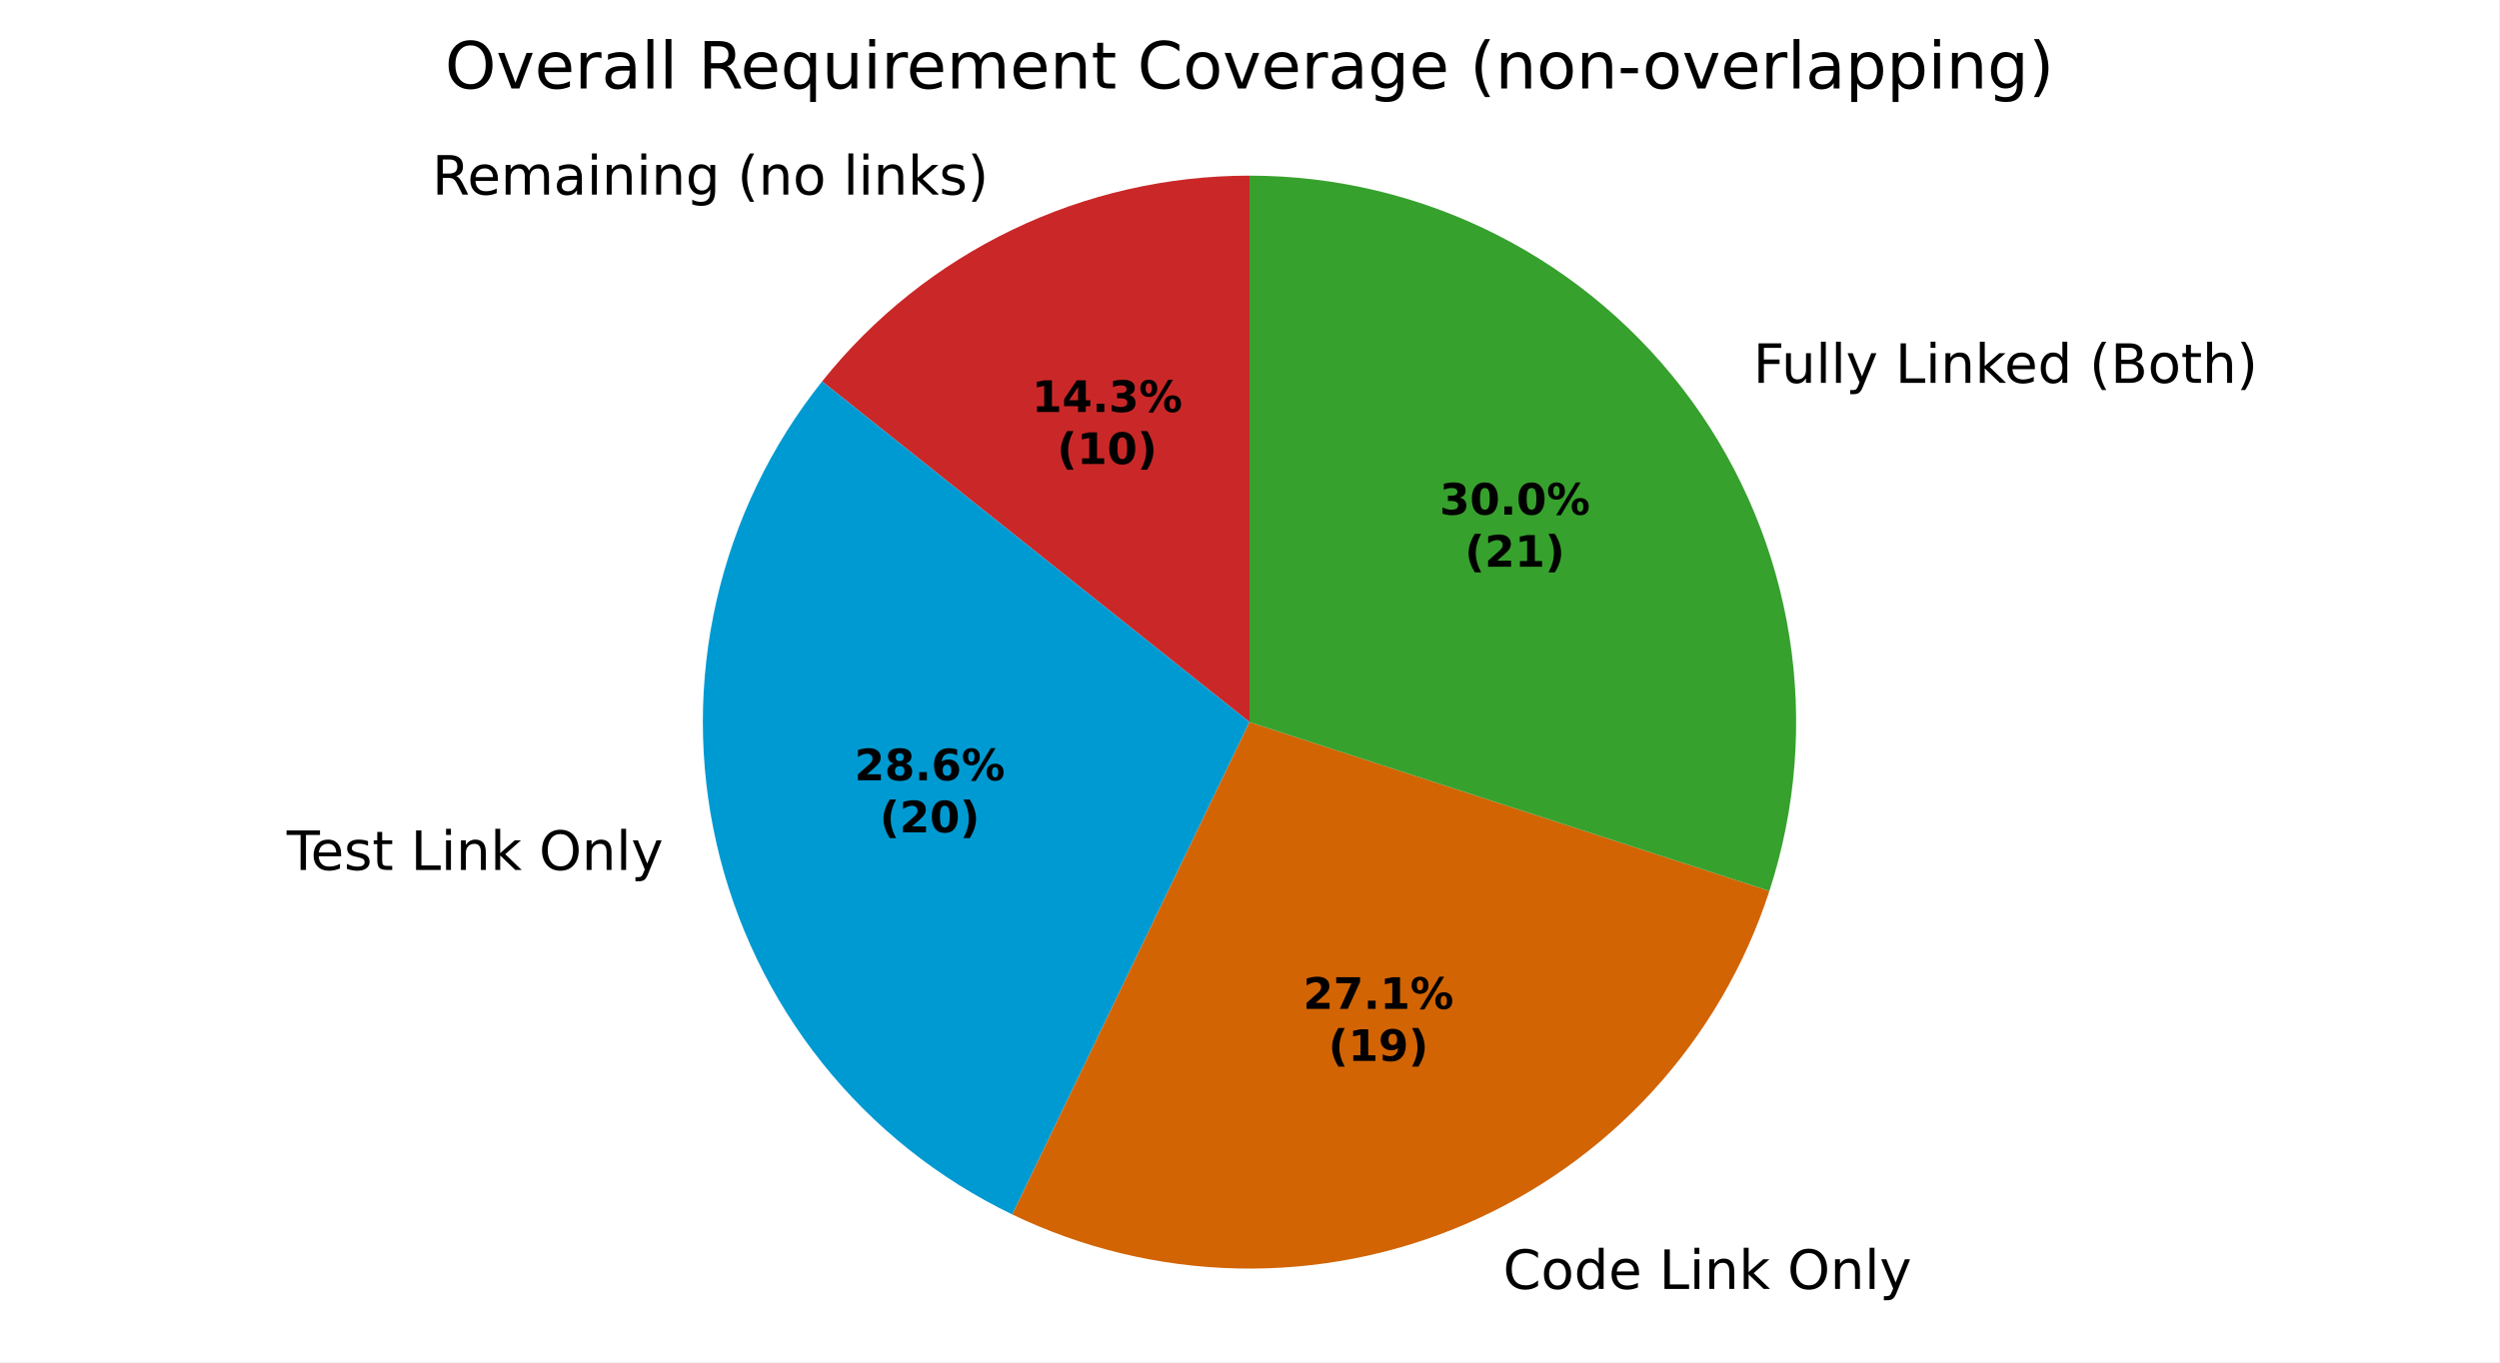
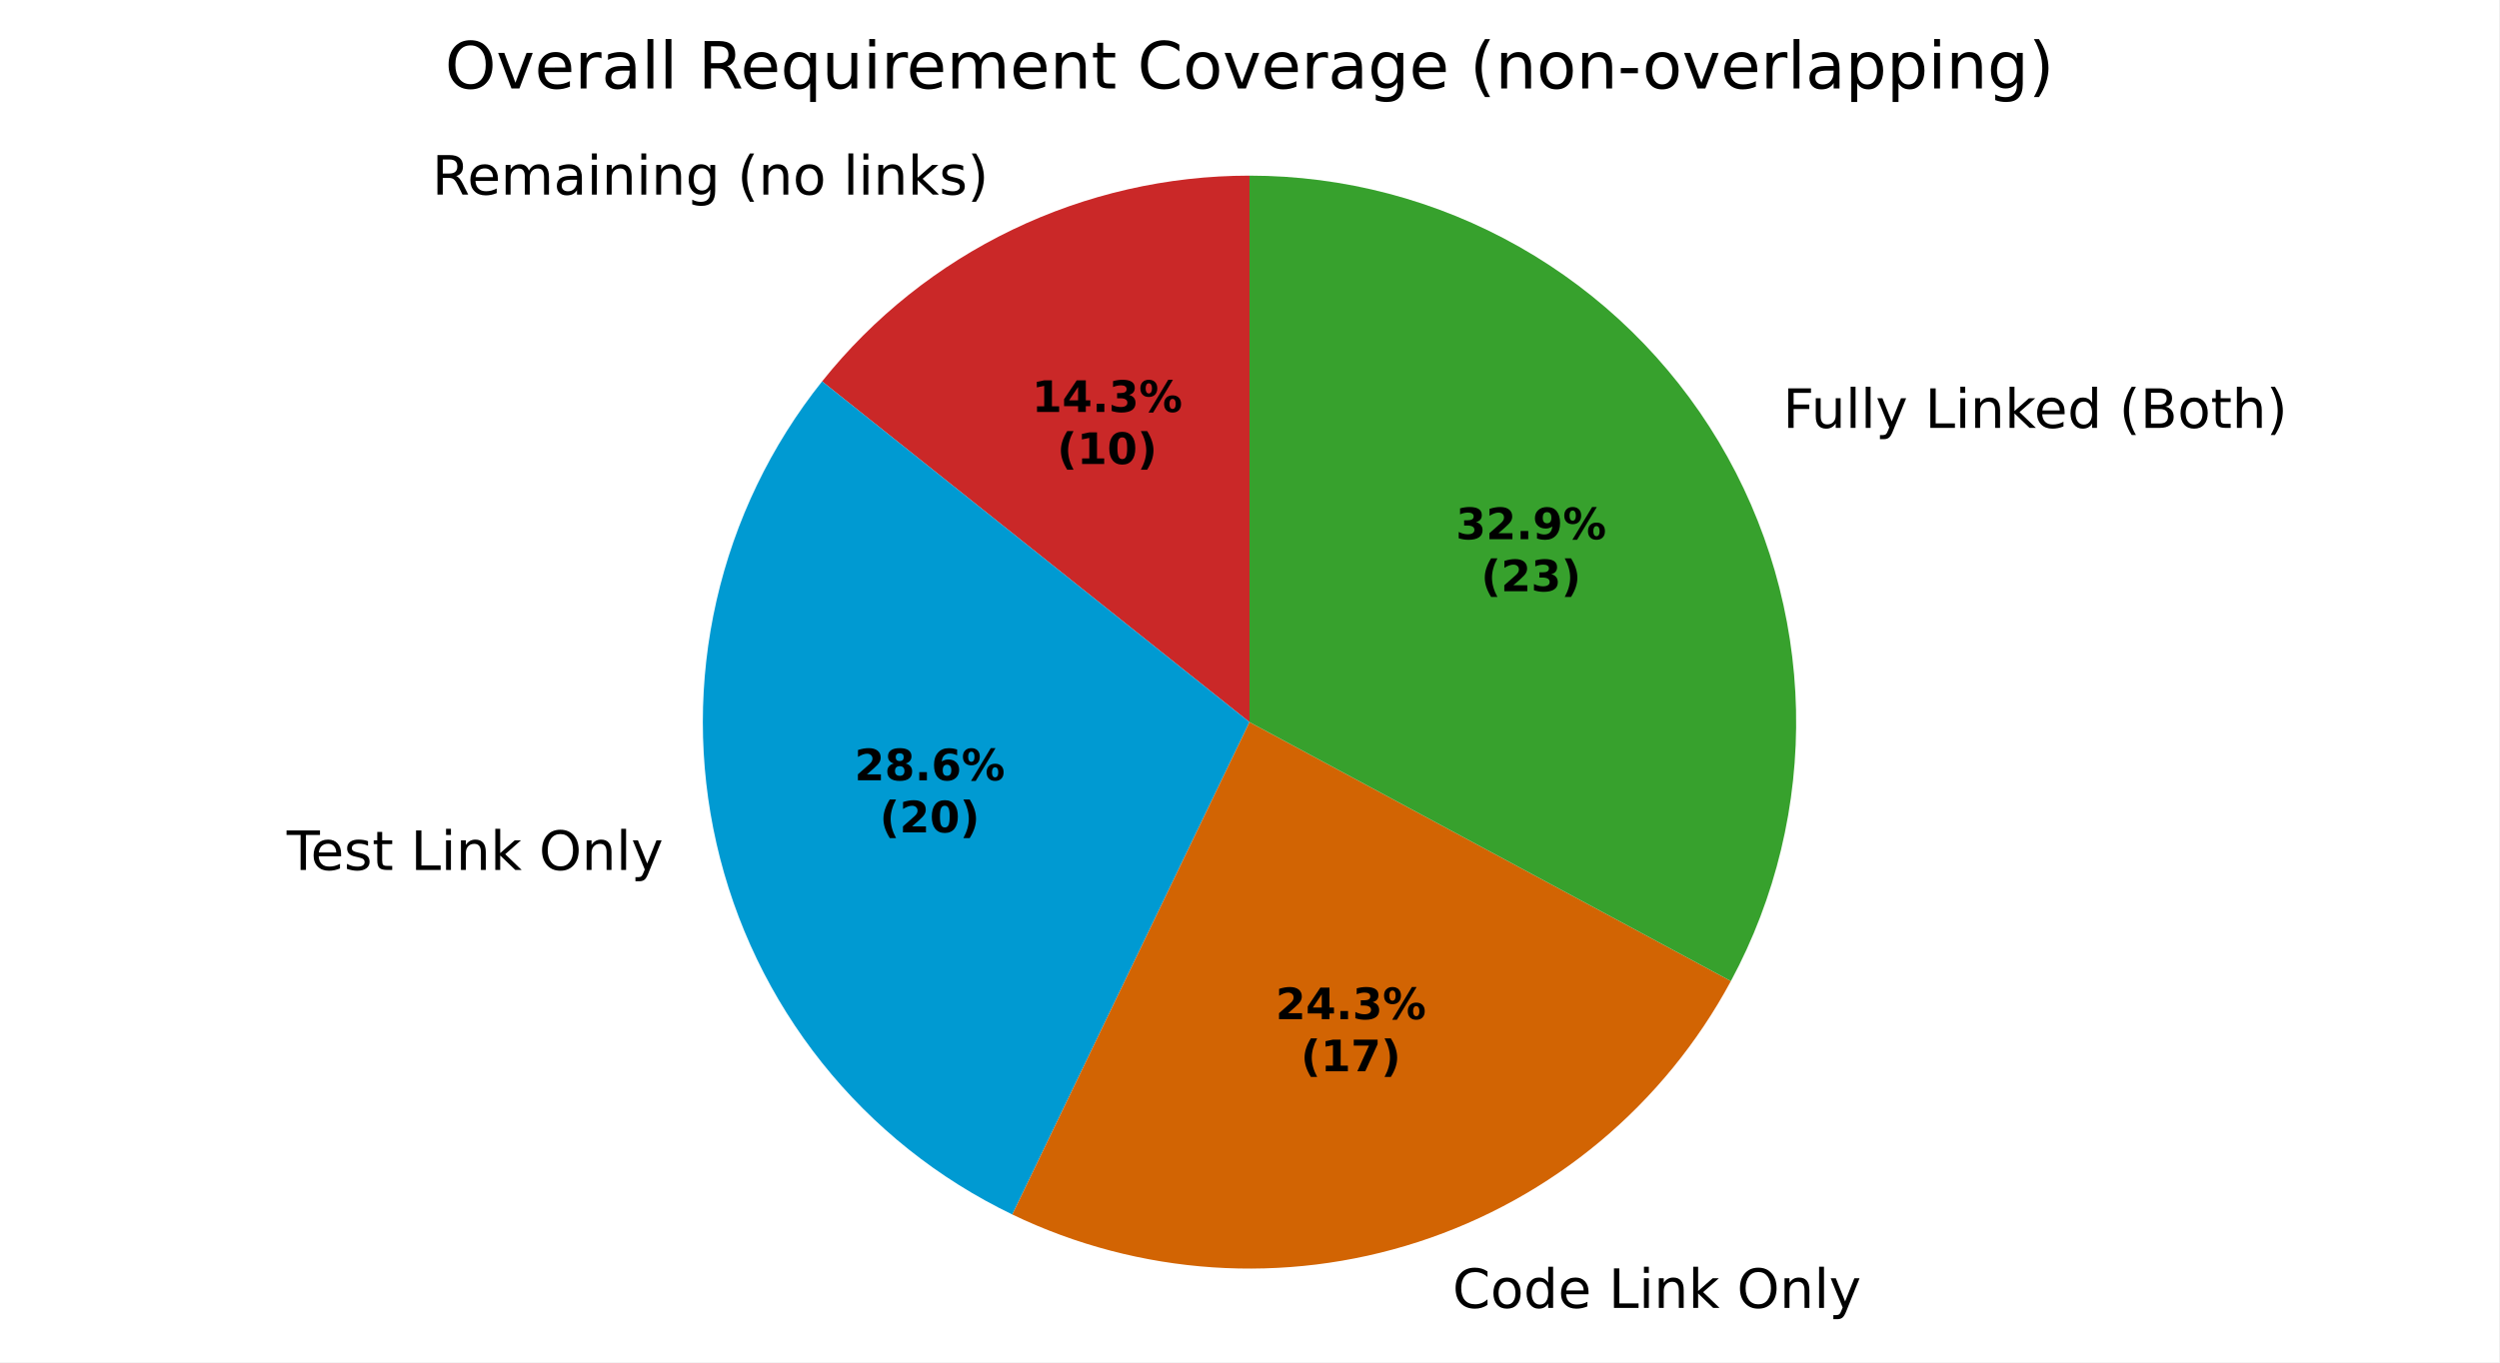
<svg xmlns="http://www.w3.org/2000/svg" xmlns:xlink="http://www.w3.org/1999/xlink" width="460.8pt" height="251.278pt" viewBox="0 0 460.8 251.278" version="1.1">
  <defs>
    <style type="text/css">*{stroke-linejoin: round; stroke-linecap: butt}</style>
  </defs>
  <g id="figure_1">
    <g id="patch_1">
      <path d="M 0 251.278  L 460.8 251.278  L 460.8 0  L 0 0  z " style="fill: #ffffff" />
    </g>
    <g id="axes_1">
      <g id="patch_2">
-         <path d="M 230.4 32.398  C 215.257 32.398 200.308 35.81 186.665 42.38  C 173.021 48.951 161.033 58.511 151.591 70.35  L 230.4 133.198  z " style="fill: #ca2828" />
+         <path d="M 230.4 32.398  C 215.257 32.398 200.307 35.81 186.664 42.381  C 173.021 48.951 161.032 58.512 151.59 70.351  L 230.4 133.199  z " style="fill: #ca2828" />
      </g>
      <g id="patch_3">
-         <path d="M 151.591 70.35  C 142.15 82.189 135.497 96.005 132.127 110.768  C 128.758 125.531 128.758 140.865 132.127 155.628  C 135.497 170.391 142.15 184.207 151.591 196.046  C 161.033 207.885 173.021 217.446 186.665 224.016  L 230.4 133.198  z " style="fill: #009ad2" />
+         <path d="M 151.59 70.351  C 142.149 82.19 135.496 96.006 132.126 110.769  C 128.757 125.532 128.757 140.866 132.126 155.63  C 135.496 170.393 142.149 184.209 151.59 196.048  C 161.032 207.887 173.021 217.448 186.664 224.018  L 230.4 133.199  z " style="fill: #009ad2" />
      </g>
      <g id="patch_4">
-         <path d="M 186.665 224.016  C 199.62 230.255 213.762 233.65 228.138 233.973  C 242.514 234.295 256.794 231.538 270.017 225.887  C 283.239 220.235 295.101 211.819 304.802 201.205  C 314.504 190.591 321.823 178.023 326.266 164.347  L 230.4 133.198  z " style="fill: #d26403" />
+         <path d="M 186.664 224.018  C 210.037 235.274 236.877 237.083 261.549 229.067  C 286.222 221.05 306.872 203.81 319.165 180.966  L 230.4 133.199  z " style="fill: #d26403" />
      </g>
      <g id="patch_5">
-         <path d="M 326.266 164.347  C 331.182 149.219 332.447 133.14 329.959 117.43  C 327.471 101.719 321.299 86.818 311.949 73.949  C 302.599 61.081 290.335 50.606 276.162 43.385  C 261.989 36.163 246.307 32.398 230.4 32.398  L 230.4 133.198  z " style="fill: #37a12d" />
+         <path d="M 319.165 180.966  C 327.428 165.61 331.567 148.371 331.176 130.937  C 330.784 113.504 325.876 96.468 316.933 81.498  C 307.989 66.529 295.312 54.134 280.146 45.528  C 264.98 36.923 247.837 32.398 230.4 32.398  L 230.4 133.199  z " style="fill: #37a12d" />
      </g>
      <g id="matplotlib.axis_1" />
      <g id="matplotlib.axis_2" />
      <g id="text_1">
-         <g transform="translate(79.68003 35.89674) scale(0.1 -0.1)">
+         <g transform="translate(79.67945 35.89675) scale(0.1 -0.1)">
          <defs>
            <path id="DejaVuSans-35" d="M 2841 2188  Q 3044 2119 3236 1894  Q 3428 1669 3622 1275  L 4263 0  L 3584 0  L 2988 1197  Q 2756 1666 2539 1819  Q 2322 1972 1947 1972  L 1259 1972  L 1259 0  L 628 0  L 628 4666  L 2053 4666  Q 2853 4666 3247 4331  Q 3641 3997 3641 3322  Q 3641 2881 3436 2590  Q 3231 2300 2841 2188  z M 1259 4147  L 1259 2491  L 2053 2491  Q 2509 2491 2742 2702  Q 2975 2913 2975 3322  Q 2975 3731 2742 3939  Q 2509 4147 2053 4147  L 1259 4147  z " transform="scale(0.015625)" />
            <path id="DejaVuSans-48" d="M 3597 1894  L 3597 1613  L 953 1613  Q 991 1019 1311 708  Q 1631 397 2203 397  Q 2534 397 2845 478  Q 3156 559 3463 722  L 3463 178  Q 3153 47 2828 -22  Q 2503 -91 2169 -91  Q 1331 -91 842 396  Q 353 884 353 1716  Q 353 2575 817 3079  Q 1281 3584 2069 3584  Q 2775 3584 3186 3129  Q 3597 2675 3597 1894  z M 3022 2063  Q 3016 2534 2758 2815  Q 2500 3097 2075 3097  Q 1594 3097 1305 2825  Q 1016 2553 972 2059  L 3022 2063  z " transform="scale(0.015625)" />
            <path id="DejaVuSans-50" d="M 3328 2828  Q 3544 3216 3844 3400  Q 4144 3584 4550 3584  Q 5097 3584 5394 3201  Q 5691 2819 5691 2113  L 5691 0  L 5113 0  L 5113 2094  Q 5113 2597 4934 2840  Q 4756 3084 4391 3084  Q 3944 3084 3684 2787  Q 3425 2491 3425 1978  L 3425 0  L 2847 0  L 2847 2094  Q 2847 2600 2669 2842  Q 2491 3084 2119 3084  Q 1678 3084 1418 2786  Q 1159 2488 1159 1978  L 1159 0  L 581 0  L 581 3500  L 1159 3500  L 1159 2956  Q 1356 3278 1631 3431  Q 1906 3584 2284 3584  Q 2666 3584 2933 3390  Q 3200 3197 3328 2828  z " transform="scale(0.015625)" />
            <path id="DejaVuSans-44" d="M 2194 1759  Q 1497 1759 1228 1600  Q 959 1441 959 1056  Q 959 750 1161 570  Q 1363 391 1709 391  Q 2188 391 2477 730  Q 2766 1069 2766 1631  L 2766 1759  L 2194 1759  z M 3341 1997  L 3341 0  L 2766 0  L 2766 531  Q 2569 213 2275 61  Q 1981 -91 1556 -91  Q 1019 -91 701 211  Q 384 513 384 1019  Q 384 1609 779 1909  Q 1175 2209 1959 2209  L 2766 2209  L 2766 2266  Q 2766 2663 2505 2880  Q 2244 3097 1772 3097  Q 1472 3097 1187 3025  Q 903 2953 641 2809  L 641 3341  Q 956 3463 1253 3523  Q 1550 3584 1831 3584  Q 2591 3584 2966 3190  Q 3341 2797 3341 1997  z " transform="scale(0.015625)" />
            <path id="DejaVuSans-4c" d="M 603 3500  L 1178 3500  L 1178 0  L 603 0  L 603 3500  z M 603 4863  L 1178 4863  L 1178 4134  L 603 4134  L 603 4863  z " transform="scale(0.015625)" />
            <path id="DejaVuSans-51" d="M 3513 2113  L 3513 0  L 2938 0  L 2938 2094  Q 2938 2591 2744 2837  Q 2550 3084 2163 3084  Q 1697 3084 1428 2787  Q 1159 2491 1159 1978  L 1159 0  L 581 0  L 581 3500  L 1159 3500  L 1159 2956  Q 1366 3272 1645 3428  Q 1925 3584 2291 3584  Q 2894 3584 3203 3211  Q 3513 2838 3513 2113  z " transform="scale(0.015625)" />
            <path id="DejaVuSans-4a" d="M 2906 1791  Q 2906 2416 2648 2759  Q 2391 3103 1925 3103  Q 1463 3103 1205 2759  Q 947 2416 947 1791  Q 947 1169 1205 825  Q 1463 481 1925 481  Q 2391 481 2648 825  Q 2906 1169 2906 1791  z M 3481 434  Q 3481 -459 3084 -895  Q 2688 -1331 1869 -1331  Q 1566 -1331 1297 -1286  Q 1028 -1241 775 -1147  L 775 -588  Q 1028 -725 1275 -790  Q 1522 -856 1778 -856  Q 2344 -856 2625 -561  Q 2906 -266 2906 331  L 2906 616  Q 2728 306 2450 153  Q 2172 0 1784 0  Q 1141 0 747 490  Q 353 981 353 1791  Q 353 2603 747 3093  Q 1141 3584 1784 3584  Q 2172 3584 2450 3431  Q 2728 3278 2906 2969  L 2906 3500  L 3481 3500  L 3481 434  z " transform="scale(0.015625)" />
            <path id="DejaVuSans-3" transform="scale(0.015625)" />
            <path id="DejaVuSans-b" d="M 1984 4856  Q 1566 4138 1362 3434  Q 1159 2731 1159 2009  Q 1159 1288 1364 580  Q 1569 -128 1984 -844  L 1484 -844  Q 1016 -109 783 600  Q 550 1309 550 2009  Q 550 2706 781 3412  Q 1013 4119 1484 4856  L 1984 4856  z " transform="scale(0.015625)" />
            <path id="DejaVuSans-52" d="M 1959 3097  Q 1497 3097 1228 2736  Q 959 2375 959 1747  Q 959 1119 1226 758  Q 1494 397 1959 397  Q 2419 397 2687 759  Q 2956 1122 2956 1747  Q 2956 2369 2687 2733  Q 2419 3097 1959 3097  z M 1959 3584  Q 2709 3584 3137 3096  Q 3566 2609 3566 1747  Q 3566 888 3137 398  Q 2709 -91 1959 -91  Q 1206 -91 779 398  Q 353 888 353 1747  Q 353 2609 779 3096  Q 1206 3584 1959 3584  z " transform="scale(0.015625)" />
            <path id="DejaVuSans-4f" d="M 603 4863  L 1178 4863  L 1178 0  L 603 0  L 603 4863  z " transform="scale(0.015625)" />
            <path id="DejaVuSans-4e" d="M 581 4863  L 1159 4863  L 1159 1991  L 2875 3500  L 3609 3500  L 1753 1863  L 3688 0  L 2938 0  L 1159 1709  L 1159 0  L 581 0  L 581 4863  z " transform="scale(0.015625)" />
            <path id="DejaVuSans-56" d="M 2834 3397  L 2834 2853  Q 2591 2978 2328 3040  Q 2066 3103 1784 3103  Q 1356 3103 1142 2972  Q 928 2841 928 2578  Q 928 2378 1081 2264  Q 1234 2150 1697 2047  L 1894 2003  Q 2506 1872 2764 1633  Q 3022 1394 3022 966  Q 3022 478 2636 193  Q 2250 -91 1575 -91  Q 1294 -91 989 -36  Q 684 19 347 128  L 347 722  Q 666 556 975 473  Q 1284 391 1588 391  Q 1994 391 2212 530  Q 2431 669 2431 922  Q 2431 1156 2273 1281  Q 2116 1406 1581 1522  L 1381 1569  Q 847 1681 609 1914  Q 372 2147 372 2553  Q 372 3047 722 3315  Q 1072 3584 1716 3584  Q 2034 3584 2315 3537  Q 2597 3491 2834 3397  z " transform="scale(0.015625)" />
            <path id="DejaVuSans-c" d="M 513 4856  L 1013 4856  Q 1481 4119 1714 3412  Q 1947 2706 1947 2009  Q 1947 1309 1714 600  Q 1481 -109 1013 -844  L 513 -844  Q 928 -128 1133 580  Q 1338 1288 1338 2009  Q 1338 2731 1133 3434  Q 928 4138 513 4856  z " transform="scale(0.015625)" />
          </defs>
          <use xlink:href="#DejaVuSans-35" />
          <use xlink:href="#DejaVuSans-48" transform="translate(65 0)" />
          <use xlink:href="#DejaVuSans-50" transform="translate(126.5312 0)" />
          <use xlink:href="#DejaVuSans-44" transform="translate(223.9375 0)" />
          <use xlink:href="#DejaVuSans-4c" transform="translate(285.2188 0)" />
          <use xlink:href="#DejaVuSans-51" transform="translate(313 0)" />
          <use xlink:href="#DejaVuSans-4c" transform="translate(376.375 0)" />
          <use xlink:href="#DejaVuSans-51" transform="translate(404.1562 0)" />
          <use xlink:href="#DejaVuSans-4a" transform="translate(467.5312 0)" />
          <use xlink:href="#DejaVuSans-3" transform="translate(531.0156 0)" />
          <use xlink:href="#DejaVuSans-b" transform="translate(562.7969 0)" />
          <use xlink:href="#DejaVuSans-51" transform="translate(601.8125 0)" />
          <use xlink:href="#DejaVuSans-52" transform="translate(665.1875 0)" />
          <use xlink:href="#DejaVuSans-3" transform="translate(726.375 0)" />
          <use xlink:href="#DejaVuSans-4f" transform="translate(758.1562 0)" />
          <use xlink:href="#DejaVuSans-4c" transform="translate(785.9375 0)" />
          <use xlink:href="#DejaVuSans-51" transform="translate(813.7188 0)" />
          <use xlink:href="#DejaVuSans-4e" transform="translate(877.0938 0)" />
          <use xlink:href="#DejaVuSans-56" transform="translate(935 0)" />
          <use xlink:href="#DejaVuSans-c" transform="translate(987.0938 0)" />
        </g>
      </g>
      <g id="text_2">
-         <g transform="translate(49.68905 160.4693) scale(0.1 -0.1)">
+         <g transform="translate(49.6878 160.4707) scale(0.1 -0.1)">
          <defs>
            <path id="DejaVuSans-37" d="M -19 4666  L 3928 4666  L 3928 4134  L 2272 4134  L 2272 0  L 1638 0  L 1638 4134  L -19 4134  L -19 4666  z " transform="scale(0.015625)" />
            <path id="DejaVuSans-57" d="M 1172 4494  L 1172 3500  L 2356 3500  L 2356 3053  L 1172 3053  L 1172 1153  Q 1172 725 1289 603  Q 1406 481 1766 481  L 2356 481  L 2356 0  L 1766 0  Q 1100 0 847 248  Q 594 497 594 1153  L 594 3053  L 172 3053  L 172 3500  L 594 3500  L 594 4494  L 1172 4494  z " transform="scale(0.015625)" />
            <path id="DejaVuSans-2f" d="M 628 4666  L 1259 4666  L 1259 531  L 3531 531  L 3531 0  L 628 0  L 628 4666  z " transform="scale(0.015625)" />
            <path id="DejaVuSans-32" d="M 2522 4238  Q 1834 4238 1429 3725  Q 1025 3213 1025 2328  Q 1025 1447 1429 934  Q 1834 422 2522 422  Q 3209 422 3611 934  Q 4013 1447 4013 2328  Q 4013 3213 3611 3725  Q 3209 4238 2522 4238  z M 2522 4750  Q 3503 4750 4090 4092  Q 4678 3434 4678 2328  Q 4678 1225 4090 567  Q 3503 -91 2522 -91  Q 1538 -91 948 565  Q 359 1222 359 2328  Q 359 3434 948 4092  Q 1538 4750 2522 4750  z " transform="scale(0.015625)" />
            <path id="DejaVuSans-5c" d="M 2059 -325  Q 1816 -950 1584 -1140  Q 1353 -1331 966 -1331  L 506 -1331  L 506 -850  L 844 -850  Q 1081 -850 1212 -737  Q 1344 -625 1503 -206  L 1606 56  L 191 3500  L 800 3500  L 1894 763  L 2988 3500  L 3597 3500  L 2059 -325  z " transform="scale(0.015625)" />
          </defs>
          <use xlink:href="#DejaVuSans-3" />
          <use xlink:href="#DejaVuSans-37" transform="translate(31.78125 0)" />
          <use xlink:href="#DejaVuSans-48" transform="translate(75.875 0)" />
          <use xlink:href="#DejaVuSans-56" transform="translate(137.4062 0)" />
          <use xlink:href="#DejaVuSans-57" transform="translate(189.5 0)" />
          <use xlink:href="#DejaVuSans-3" transform="translate(228.7031 0)" />
          <use xlink:href="#DejaVuSans-2f" transform="translate(260.4844 0)" />
          <use xlink:href="#DejaVuSans-4c" transform="translate(316.2031 0)" />
          <use xlink:href="#DejaVuSans-51" transform="translate(343.9844 0)" />
          <use xlink:href="#DejaVuSans-4e" transform="translate(407.3594 0)" />
          <use xlink:href="#DejaVuSans-3" transform="translate(465.2656 0)" />
          <use xlink:href="#DejaVuSans-32" transform="translate(497.0469 0)" />
          <use xlink:href="#DejaVuSans-51" transform="translate(575.7656 0)" />
          <use xlink:href="#DejaVuSans-4f" transform="translate(639.1406 0)" />
          <use xlink:href="#DejaVuSans-5c" transform="translate(666.9219 0)" />
        </g>
      </g>
      <g id="text_3">
-         <g transform="translate(273.9786 237.7534) scale(0.1 -0.1)">
+         <g transform="translate(264.6641 241.2516) scale(0.1 -0.1)">
          <defs>
            <path id="DejaVuSans-26" d="M 4122 4306  L 4122 3641  Q 3803 3938 3442 4084  Q 3081 4231 2675 4231  Q 1875 4231 1450 3742  Q 1025 3253 1025 2328  Q 1025 1406 1450 917  Q 1875 428 2675 428  Q 3081 428 3442 575  Q 3803 722 4122 1019  L 4122 359  Q 3791 134 3420 21  Q 3050 -91 2638 -91  Q 1578 -91 968 557  Q 359 1206 359 2328  Q 359 3453 968 4101  Q 1578 4750 2638 4750  Q 3056 4750 3426 4639  Q 3797 4528 4122 4306  z " transform="scale(0.015625)" />
            <path id="DejaVuSans-47" d="M 2906 2969  L 2906 4863  L 3481 4863  L 3481 0  L 2906 0  L 2906 525  Q 2725 213 2448 61  Q 2172 -91 1784 -91  Q 1150 -91 751 415  Q 353 922 353 1747  Q 353 2572 751 3078  Q 1150 3584 1784 3584  Q 2172 3584 2448 3432  Q 2725 3281 2906 2969  z M 947 1747  Q 947 1113 1208 752  Q 1469 391 1925 391  Q 2381 391 2643 752  Q 2906 1113 2906 1747  Q 2906 2381 2643 2742  Q 2381 3103 1925 3103  Q 1469 3103 1208 2742  Q 947 2381 947 1747  z " transform="scale(0.015625)" />
          </defs>
          <use xlink:href="#DejaVuSans-3" />
          <use xlink:href="#DejaVuSans-26" transform="translate(31.78125 0)" />
          <use xlink:href="#DejaVuSans-52" transform="translate(101.6094 0)" />
          <use xlink:href="#DejaVuSans-47" transform="translate(162.7969 0)" />
          <use xlink:href="#DejaVuSans-48" transform="translate(226.2812 0)" />
          <use xlink:href="#DejaVuSans-3" transform="translate(287.8125 0)" />
          <use xlink:href="#DejaVuSans-2f" transform="translate(319.5938 0)" />
          <use xlink:href="#DejaVuSans-4c" transform="translate(375.3125 0)" />
          <use xlink:href="#DejaVuSans-51" transform="translate(403.0938 0)" />
          <use xlink:href="#DejaVuSans-4e" transform="translate(466.4688 0)" />
          <use xlink:href="#DejaVuSans-3" transform="translate(524.375 0)" />
          <use xlink:href="#DejaVuSans-32" transform="translate(556.1562 0)" />
          <use xlink:href="#DejaVuSans-51" transform="translate(634.875 0)" />
          <use xlink:href="#DejaVuSans-4f" transform="translate(698.25 0)" />
          <use xlink:href="#DejaVuSans-5c" transform="translate(726.0312 0)" />
        </g>
      </g>
      <g id="text_4">
-         <g transform="translate(320.1038 70.62254) scale(0.1 -0.1)">
+         <g transform="translate(325.5858 78.92639) scale(0.1 -0.1)">
          <defs>
            <path id="DejaVuSans-29" d="M 628 4666  L 3309 4666  L 3309 4134  L 1259 4134  L 1259 2759  L 3109 2759  L 3109 2228  L 1259 2228  L 1259 0  L 628 0  L 628 4666  z " transform="scale(0.015625)" />
            <path id="DejaVuSans-58" d="M 544 1381  L 544 3500  L 1119 3500  L 1119 1403  Q 1119 906 1312 657  Q 1506 409 1894 409  Q 2359 409 2629 706  Q 2900 1003 2900 1516  L 2900 3500  L 3475 3500  L 3475 0  L 2900 0  L 2900 538  Q 2691 219 2414 64  Q 2138 -91 1772 -91  Q 1169 -91 856 284  Q 544 659 544 1381  z M 1991 3584  L 1991 3584  z " transform="scale(0.015625)" />
            <path id="DejaVuSans-25" d="M 1259 2228  L 1259 519  L 2272 519  Q 2781 519 3026 730  Q 3272 941 3272 1375  Q 3272 1813 3026 2020  Q 2781 2228 2272 2228  L 1259 2228  z M 1259 4147  L 1259 2741  L 2194 2741  Q 2656 2741 2882 2914  Q 3109 3088 3109 3444  Q 3109 3797 2882 3972  Q 2656 4147 2194 4147  L 1259 4147  z M 628 4666  L 2241 4666  Q 2963 4666 3353 4366  Q 3744 4066 3744 3513  Q 3744 3084 3544 2831  Q 3344 2578 2956 2516  Q 3422 2416 3680 2098  Q 3938 1781 3938 1306  Q 3938 681 3513 340  Q 3088 0 2303 0  L 628 0  L 628 4666  z " transform="scale(0.015625)" />
            <path id="DejaVuSans-4b" d="M 3513 2113  L 3513 0  L 2938 0  L 2938 2094  Q 2938 2591 2744 2837  Q 2550 3084 2163 3084  Q 1697 3084 1428 2787  Q 1159 2491 1159 1978  L 1159 0  L 581 0  L 581 4863  L 1159 4863  L 1159 2956  Q 1366 3272 1645 3428  Q 1925 3584 2291 3584  Q 2894 3584 3203 3211  Q 3513 2838 3513 2113  z " transform="scale(0.015625)" />
          </defs>
          <use xlink:href="#DejaVuSans-3" />
          <use xlink:href="#DejaVuSans-29" transform="translate(31.78125 0)" />
          <use xlink:href="#DejaVuSans-58" transform="translate(83.82812 0)" />
          <use xlink:href="#DejaVuSans-4f" transform="translate(147.2031 0)" />
          <use xlink:href="#DejaVuSans-4f" transform="translate(174.9844 0)" />
          <use xlink:href="#DejaVuSans-5c" transform="translate(202.7656 0)" />
          <use xlink:href="#DejaVuSans-3" transform="translate(261.9531 0)" />
          <use xlink:href="#DejaVuSans-2f" transform="translate(293.7344 0)" />
          <use xlink:href="#DejaVuSans-4c" transform="translate(349.4531 0)" />
          <use xlink:href="#DejaVuSans-51" transform="translate(377.2344 0)" />
          <use xlink:href="#DejaVuSans-4e" transform="translate(440.6094 0)" />
          <use xlink:href="#DejaVuSans-48" transform="translate(494.9531 0)" />
          <use xlink:href="#DejaVuSans-47" transform="translate(556.4844 0)" />
          <use xlink:href="#DejaVuSans-3" transform="translate(619.9688 0)" />
          <use xlink:href="#DejaVuSans-b" transform="translate(651.75 0)" />
          <use xlink:href="#DejaVuSans-25" transform="translate(690.7656 0)" />
          <use xlink:href="#DejaVuSans-52" transform="translate(759.375 0)" />
          <use xlink:href="#DejaVuSans-57" transform="translate(820.5625 0)" />
          <use xlink:href="#DejaVuSans-4b" transform="translate(859.7656 0)" />
          <use xlink:href="#DejaVuSans-c" transform="translate(923.1406 0)" />
        </g>
      </g>
      <g id="text_5">
-         <g transform="translate(190.2818 75.98487) scale(0.08 -0.08)">
+         <g transform="translate(190.2815 75.98539) scale(0.08 -0.08)">
          <defs>
            <path id="DejaVuSans-Bold-14" d="M 750 831  L 1813 831  L 1813 3847  L 722 3622  L 722 4441  L 1806 4666  L 2950 4666  L 2950 831  L 4013 831  L 4013 0  L 750 0  L 750 831  z " transform="scale(0.015625)" />
            <path id="DejaVuSans-Bold-17" d="M 2356 3675  L 1038 1722  L 2356 1722  L 2356 3675  z M 2156 4666  L 3494 4666  L 3494 1722  L 4159 1722  L 4159 850  L 3494 850  L 3494 0  L 2356 0  L 2356 850  L 288 850  L 288 1881  L 2156 4666  z " transform="scale(0.015625)" />
            <path id="DejaVuSans-Bold-11" d="M 653 1209  L 1778 1209  L 1778 0  L 653 0  L 653 1209  z " transform="scale(0.015625)" />
            <path id="DejaVuSans-Bold-16" d="M 2981 2516  Q 3453 2394 3698 2092  Q 3944 1791 3944 1325  Q 3944 631 3412 270  Q 2881 -91 1863 -91  Q 1503 -91 1142 -33  Q 781 25 428 141  L 428 1069  Q 766 900 1098 814  Q 1431 728 1753 728  Q 2231 728 2486 893  Q 2741 1059 2741 1369  Q 2741 1688 2480 1852  Q 2219 2016 1709 2016  L 1228 2016  L 1228 2791  L 1734 2791  Q 2188 2791 2409 2933  Q 2631 3075 2631 3366  Q 2631 3634 2415 3781  Q 2200 3928 1806 3928  Q 1516 3928 1219 3862  Q 922 3797 628 3669  L 628 4550  Q 984 4650 1334 4700  Q 1684 4750 2022 4750  Q 2931 4750 3382 4451  Q 3834 4153 3834 3553  Q 3834 3144 3618 2883  Q 3403 2622 2981 2516  z " transform="scale(0.015625)" />
            <path id="DejaVuSans-Bold-8" d="M 4959 1925  Q 4738 1925 4616 1733  Q 4494 1541 4494 1184  Q 4494 825 4614 633  Q 4734 441 4959 441  Q 5184 441 5303 633  Q 5422 825 5422 1184  Q 5422 1541 5301 1733  Q 5181 1925 4959 1925  z M 4959 2450  Q 5541 2450 5875 2112  Q 6209 1775 6209 1184  Q 6209 594 5875 251  Q 5541 -91 4959 -91  Q 4378 -91 4042 251  Q 3706 594 3706 1184  Q 3706 1772 4042 2111  Q 4378 2450 4959 2450  z M 2094 -91  L 1403 -91  L 4319 4750  L 5013 4750  L 2094 -91  z M 1453 4750  Q 2034 4750 2367 4411  Q 2700 4072 2700 3481  Q 2700 2891 2367 2550  Q 2034 2209 1453 2209  Q 872 2209 539 2550  Q 206 2891 206 3481  Q 206 4072 539 4411  Q 872 4750 1453 4750  z M 1453 4225  Q 1228 4225 1106 4031  Q 984 3838 984 3481  Q 984 3122 1106 2926  Q 1228 2731 1453 2731  Q 1678 2731 1798 2926  Q 1919 3122 1919 3481  Q 1919 3838 1797 4031  Q 1675 4225 1453 4225  z " transform="scale(0.015625)" />
          </defs>
          <use xlink:href="#DejaVuSans-Bold-14" />
          <use xlink:href="#DejaVuSans-Bold-17" transform="translate(69.57812 0)" />
          <use xlink:href="#DejaVuSans-Bold-11" transform="translate(139.1562 0)" />
          <use xlink:href="#DejaVuSans-Bold-16" transform="translate(177.1406 0)" />
          <use xlink:href="#DejaVuSans-Bold-8" transform="translate(246.7188 0)" />
        </g>
-         <g transform="translate(194.9362 85.58643) scale(0.08 -0.08)">
+         <g transform="translate(194.9359 85.58695) scale(0.08 -0.08)">
          <defs>
            <path id="DejaVuSans-Bold-b" d="M 2413 -844  L 1484 -844  Q 1006 -72 778 623  Q 550 1319 550 2003  Q 550 2688 779 3389  Q 1009 4091 1484 4856  L 2413 4856  Q 2013 4116 1813 3408  Q 1613 2700 1613 2009  Q 1613 1319 1811 609  Q 2009 -100 2413 -844  z " transform="scale(0.015625)" />
            <path id="DejaVuSans-Bold-13" d="M 2944 2338  Q 2944 3213 2780 3570  Q 2616 3928 2228 3928  Q 1841 3928 1675 3570  Q 1509 3213 1509 2338  Q 1509 1453 1675 1090  Q 1841 728 2228 728  Q 2613 728 2778 1090  Q 2944 1453 2944 2338  z M 4147 2328  Q 4147 1169 3647 539  Q 3147 -91 2228 -91  Q 1306 -91 806 539  Q 306 1169 306 2328  Q 306 3491 806 4120  Q 1306 4750 2228 4750  Q 3147 4750 3647 4120  Q 4147 3491 4147 2328  z " transform="scale(0.015625)" />
            <path id="DejaVuSans-Bold-c" d="M 513 -844  Q 913 -100 1113 609  Q 1313 1319 1313 2009  Q 1313 2700 1113 3408  Q 913 4116 513 4856  L 1441 4856  Q 1916 4091 2145 3389  Q 2375 2688 2375 2003  Q 2375 1319 2147 623  Q 1919 -72 1441 -844  L 513 -844  z " transform="scale(0.015625)" />
          </defs>
          <use xlink:href="#DejaVuSans-Bold-b" />
          <use xlink:href="#DejaVuSans-Bold-14" transform="translate(45.70312 0)" />
          <use xlink:href="#DejaVuSans-Bold-13" transform="translate(115.2812 0)" />
          <use xlink:href="#DejaVuSans-Bold-c" transform="translate(184.8594 0)" />
        </g>
      </g>
      <g id="text_6">
-         <g transform="translate(157.5595 143.9335) scale(0.08 -0.08)">
+         <g transform="translate(157.5588 143.9348) scale(0.08 -0.08)">
          <defs>
            <path id="DejaVuSans-Bold-15" d="M 1844 884  L 3897 884  L 3897 0  L 506 0  L 506 884  L 2209 2388  Q 2438 2594 2547 2791  Q 2656 2988 2656 3200  Q 2656 3528 2436 3728  Q 2216 3928 1850 3928  Q 1569 3928 1234 3808  Q 900 3688 519 3450  L 519 4475  Q 925 4609 1322 4679  Q 1719 4750 2100 4750  Q 2938 4750 3402 4381  Q 3866 4013 3866 3353  Q 3866 2972 3669 2642  Q 3472 2313 2841 1759  L 1844 884  z " transform="scale(0.015625)" />
            <path id="DejaVuSans-Bold-1b" d="M 2228 2088  Q 1891 2088 1709 1903  Q 1528 1719 1528 1375  Q 1528 1031 1709 848  Q 1891 666 2228 666  Q 2563 666 2741 848  Q 2919 1031 2919 1375  Q 2919 1722 2741 1905  Q 2563 2088 2228 2088  z M 1350 2484  Q 925 2613 709 2878  Q 494 3144 494 3541  Q 494 4131 934 4440  Q 1375 4750 2228 4750  Q 3075 4750 3515 4442  Q 3956 4134 3956 3541  Q 3956 3144 3739 2878  Q 3522 2613 3097 2484  Q 3572 2353 3814 2058  Q 4056 1763 4056 1313  Q 4056 619 3595 264  Q 3134 -91 2228 -91  Q 1319 -91 855 264  Q 391 619 391 1313  Q 391 1763 633 2058  Q 875 2353 1350 2484  z M 1631 3419  Q 1631 3141 1786 2991  Q 1941 2841 2228 2841  Q 2509 2841 2662 2991  Q 2816 3141 2816 3419  Q 2816 3697 2662 3845  Q 2509 3994 2228 3994  Q 1941 3994 1786 3844  Q 1631 3694 1631 3419  z " transform="scale(0.015625)" />
            <path id="DejaVuSans-Bold-19" d="M 2316 2303  Q 2000 2303 1842 2098  Q 1684 1894 1684 1484  Q 1684 1075 1842 870  Q 2000 666 2316 666  Q 2634 666 2792 870  Q 2950 1075 2950 1484  Q 2950 1894 2792 2098  Q 2634 2303 2316 2303  z M 3803 4544  L 3803 3681  Q 3506 3822 3243 3889  Q 2981 3956 2731 3956  Q 2194 3956 1894 3657  Q 1594 3359 1544 2772  Q 1750 2925 1990 3001  Q 2231 3078 2516 3078  Q 3231 3078 3670 2659  Q 4109 2241 4109 1563  Q 4109 813 3618 361  Q 3128 -91 2303 -91  Q 1394 -91 895 523  Q 397 1138 397 2266  Q 397 3422 980 4083  Q 1563 4744 2578 4744  Q 2900 4744 3203 4694  Q 3506 4644 3803 4544  z " transform="scale(0.015625)" />
          </defs>
          <use xlink:href="#DejaVuSans-Bold-15" />
          <use xlink:href="#DejaVuSans-Bold-1b" transform="translate(69.57812 0)" />
          <use xlink:href="#DejaVuSans-Bold-11" transform="translate(139.1562 0)" />
          <use xlink:href="#DejaVuSans-Bold-19" transform="translate(177.1406 0)" />
          <use xlink:href="#DejaVuSans-Bold-8" transform="translate(246.7188 0)" />
        </g>
-         <g transform="translate(162.2139 153.5351) scale(0.08 -0.08)">
+         <g transform="translate(162.2132 153.5364) scale(0.08 -0.08)">
          <use xlink:href="#DejaVuSans-Bold-b" />
          <use xlink:href="#DejaVuSans-Bold-15" transform="translate(45.70312 0)" />
          <use xlink:href="#DejaVuSans-Bold-13" transform="translate(115.2812 0)" />
          <use xlink:href="#DejaVuSans-Bold-c" transform="translate(184.8594 0)" />
        </g>
      </g>
      <g id="text_7">
-         <g transform="translate(240.2933 186.0885) scale(0.08 -0.08)">
+         <g transform="translate(235.2126 187.9971) scale(0.08 -0.08)">
+           <use xlink:href="#DejaVuSans-Bold-15" />
+           <use xlink:href="#DejaVuSans-Bold-17" transform="translate(69.57812 0)" />
+           <use xlink:href="#DejaVuSans-Bold-11" transform="translate(139.1562 0)" />
+           <use xlink:href="#DejaVuSans-Bold-16" transform="translate(177.1406 0)" />
+           <use xlink:href="#DejaVuSans-Bold-8" transform="translate(246.7188 0)" />
+         </g>
+         <g transform="translate(239.867 197.5987) scale(0.08 -0.08)">
          <defs>
            <path id="DejaVuSans-Bold-1a" d="M 428 4666  L 3944 4666  L 3944 3988  L 2125 0  L 953 0  L 2675 3781  L 428 3781  L 428 4666  z " transform="scale(0.015625)" />
          </defs>
-           <use xlink:href="#DejaVuSans-Bold-15" />
-           <use xlink:href="#DejaVuSans-Bold-1a" transform="translate(69.57812 0)" />
-           <use xlink:href="#DejaVuSans-Bold-11" transform="translate(139.1562 0)" />
-           <use xlink:href="#DejaVuSans-Bold-14" transform="translate(177.1406 0)" />
-           <use xlink:href="#DejaVuSans-Bold-8" transform="translate(246.7188 0)" />
-         </g>
-         <g transform="translate(244.9477 195.6901) scale(0.08 -0.08)">
+           <use xlink:href="#DejaVuSans-Bold-b" />
+           <use xlink:href="#DejaVuSans-Bold-14" transform="translate(45.70312 0)" />
+           <use xlink:href="#DejaVuSans-Bold-1a" transform="translate(115.2812 0)" />
+           <use xlink:href="#DejaVuSans-Bold-c" transform="translate(184.8594 0)" />
+         </g>
+       </g>
+       <g id="text_8">
+         <g transform="translate(268.4426 99.4561) scale(0.08 -0.08)">
          <defs>
            <path id="DejaVuSans-Bold-1c" d="M 641 103  L 641 966  Q 928 831 1190 764  Q 1453 697 1709 697  Q 2247 697 2547 995  Q 2847 1294 2900 1881  Q 2688 1725 2447 1647  Q 2206 1569 1925 1569  Q 1209 1569 770 1986  Q 331 2403 331 3084  Q 331 3838 820 4291  Q 1309 4744 2131 4744  Q 3044 4744 3544 4128  Q 4044 3513 4044 2388  Q 4044 1231 3459 570  Q 2875 -91 1856 -91  Q 1528 -91 1228 -42  Q 928 6 641 103  z M 2125 2350  Q 2441 2350 2600 2554  Q 2759 2759 2759 3169  Q 2759 3575 2600 3781  Q 2441 3988 2125 3988  Q 1809 3988 1650 3781  Q 1491 3575 1491 3169  Q 1491 2759 1650 2554  Q 1809 2350 2125 2350  z " transform="scale(0.015625)" />
          </defs>
-           <use xlink:href="#DejaVuSans-Bold-b" />
-           <use xlink:href="#DejaVuSans-Bold-14" transform="translate(45.70312 0)" />
-           <use xlink:href="#DejaVuSans-Bold-1c" transform="translate(115.2812 0)" />
-           <use xlink:href="#DejaVuSans-Bold-c" transform="translate(184.8594 0)" />
-         </g>
-       </g>
-       <g id="text_8">
-         <g transform="translate(265.4525 94.92622) scale(0.08 -0.08)">
          <use xlink:href="#DejaVuSans-Bold-16" />
-           <use xlink:href="#DejaVuSans-Bold-13" transform="translate(69.57812 0)" />
-           <use xlink:href="#DejaVuSans-Bold-11" transform="translate(139.1562 0)" />
-           <use xlink:href="#DejaVuSans-Bold-13" transform="translate(177.1406 0)" />
-           <use xlink:href="#DejaVuSans-Bold-8" transform="translate(246.7188 0)" />
-         </g>
-         <g transform="translate(270.1068 104.5278) scale(0.08 -0.08)">
+           <use xlink:href="#DejaVuSans-Bold-15" transform="translate(69.57812 0)" />
+           <use xlink:href="#DejaVuSans-Bold-11" transform="translate(139.1562 0)" />
+           <use xlink:href="#DejaVuSans-Bold-1c" transform="translate(177.1406 0)" />
+           <use xlink:href="#DejaVuSans-Bold-8" transform="translate(246.7188 0)" />
+         </g>
+         <g transform="translate(273.097 109.0577) scale(0.08 -0.08)">
          <use xlink:href="#DejaVuSans-Bold-b" />
          <use xlink:href="#DejaVuSans-Bold-15" transform="translate(45.70312 0)" />
-           <use xlink:href="#DejaVuSans-Bold-14" transform="translate(115.2812 0)" />
+           <use xlink:href="#DejaVuSans-Bold-16" transform="translate(115.2812 0)" />
          <use xlink:href="#DejaVuSans-Bold-c" transform="translate(184.8594 0)" />
        </g>
      </g>
      <g id="text_9">
        <g transform="translate(82.04438 16.31812) scale(0.12 -0.12)">
          <defs>
            <path id="DejaVuSans-59" d="M 191 3500  L 800 3500  L 1894 563  L 2988 3500  L 3597 3500  L 2284 0  L 1503 0  L 191 3500  z " transform="scale(0.015625)" />
            <path id="DejaVuSans-55" d="M 2631 2963  Q 2534 3019 2420 3045  Q 2306 3072 2169 3072  Q 1681 3072 1420 2755  Q 1159 2438 1159 1844  L 1159 0  L 581 0  L 581 3500  L 1159 3500  L 1159 2956  Q 1341 3275 1631 3429  Q 1922 3584 2338 3584  Q 2397 3584 2469 3576  Q 2541 3569 2628 3553  L 2631 2963  z " transform="scale(0.015625)" />
            <path id="DejaVuSans-54" d="M 947 1747  Q 947 1113 1208 752  Q 1469 391 1925 391  Q 2381 391 2643 752  Q 2906 1113 2906 1747  Q 2906 2381 2643 2742  Q 2381 3103 1925 3103  Q 1469 3103 1208 2742  Q 947 2381 947 1747  z M 2906 525  Q 2725 213 2448 61  Q 2172 -91 1784 -91  Q 1150 -91 751 415  Q 353 922 353 1747  Q 353 2572 751 3078  Q 1150 3584 1784 3584  Q 2172 3584 2448 3432  Q 2725 3281 2906 2969  L 2906 3500  L 3481 3500  L 3481 -1331  L 2906 -1331  L 2906 525  z " transform="scale(0.015625)" />
            <path id="DejaVuSans-10" d="M 313 2009  L 1997 2009  L 1997 1497  L 313 1497  L 313 2009  z " transform="scale(0.015625)" />
            <path id="DejaVuSans-53" d="M 1159 525  L 1159 -1331  L 581 -1331  L 581 3500  L 1159 3500  L 1159 2969  Q 1341 3281 1617 3432  Q 1894 3584 2278 3584  Q 2916 3584 3314 3078  Q 3713 2572 3713 1747  Q 3713 922 3314 415  Q 2916 -91 2278 -91  Q 1894 -91 1617 61  Q 1341 213 1159 525  z M 3116 1747  Q 3116 2381 2855 2742  Q 2594 3103 2138 3103  Q 1681 3103 1420 2742  Q 1159 2381 1159 1747  Q 1159 1113 1420 752  Q 1681 391 2138 391  Q 2594 391 2855 752  Q 3116 1113 3116 1747  z " transform="scale(0.015625)" />
          </defs>
          <use xlink:href="#DejaVuSans-32" />
          <use xlink:href="#DejaVuSans-59" transform="translate(78.71875 0)" />
          <use xlink:href="#DejaVuSans-48" transform="translate(137.9062 0)" />
          <use xlink:href="#DejaVuSans-55" transform="translate(199.4375 0)" />
          <use xlink:href="#DejaVuSans-44" transform="translate(240.5469 0)" />
          <use xlink:href="#DejaVuSans-4f" transform="translate(301.8281 0)" />
          <use xlink:href="#DejaVuSans-4f" transform="translate(329.6094 0)" />
          <use xlink:href="#DejaVuSans-3" transform="translate(357.3906 0)" />
          <use xlink:href="#DejaVuSans-35" transform="translate(389.1719 0)" />
          <use xlink:href="#DejaVuSans-48" transform="translate(454.1719 0)" />
          <use xlink:href="#DejaVuSans-54" transform="translate(515.7031 0)" />
          <use xlink:href="#DejaVuSans-58" transform="translate(579.1875 0)" />
          <use xlink:href="#DejaVuSans-4c" transform="translate(642.5625 0)" />
          <use xlink:href="#DejaVuSans-55" transform="translate(670.3438 0)" />
          <use xlink:href="#DejaVuSans-48" transform="translate(709.25 0)" />
          <use xlink:href="#DejaVuSans-50" transform="translate(770.7812 0)" />
          <use xlink:href="#DejaVuSans-48" transform="translate(868.1875 0)" />
          <use xlink:href="#DejaVuSans-51" transform="translate(929.7188 0)" />
          <use xlink:href="#DejaVuSans-57" transform="translate(993.0938 0)" />
          <use xlink:href="#DejaVuSans-3" transform="translate(1032.297 0)" />
          <use xlink:href="#DejaVuSans-26" transform="translate(1064.078 0)" />
          <use xlink:href="#DejaVuSans-52" transform="translate(1133.906 0)" />
          <use xlink:href="#DejaVuSans-59" transform="translate(1195.094 0)" />
          <use xlink:href="#DejaVuSans-48" transform="translate(1254.281 0)" />
          <use xlink:href="#DejaVuSans-55" transform="translate(1315.812 0)" />
          <use xlink:href="#DejaVuSans-44" transform="translate(1356.922 0)" />
          <use xlink:href="#DejaVuSans-4a" transform="translate(1418.203 0)" />
          <use xlink:href="#DejaVuSans-48" transform="translate(1481.688 0)" />
          <use xlink:href="#DejaVuSans-3" transform="translate(1543.219 0)" />
          <use xlink:href="#DejaVuSans-b" transform="translate(1575 0)" />
          <use xlink:href="#DejaVuSans-51" transform="translate(1614.016 0)" />
          <use xlink:href="#DejaVuSans-52" transform="translate(1677.391 0)" />
          <use xlink:href="#DejaVuSans-51" transform="translate(1738.578 0)" />
          <use xlink:href="#DejaVuSans-10" transform="translate(1801.953 0)" />
          <use xlink:href="#DejaVuSans-52" transform="translate(1839.891 0)" />
          <use xlink:href="#DejaVuSans-59" transform="translate(1901.078 0)" />
          <use xlink:href="#DejaVuSans-48" transform="translate(1960.266 0)" />
          <use xlink:href="#DejaVuSans-55" transform="translate(2021.797 0)" />
          <use xlink:href="#DejaVuSans-4f" transform="translate(2062.906 0)" />
          <use xlink:href="#DejaVuSans-44" transform="translate(2090.688 0)" />
          <use xlink:href="#DejaVuSans-53" transform="translate(2151.969 0)" />
          <use xlink:href="#DejaVuSans-53" transform="translate(2215.453 0)" />
          <use xlink:href="#DejaVuSans-4c" transform="translate(2278.938 0)" />
          <use xlink:href="#DejaVuSans-51" transform="translate(2306.719 0)" />
          <use xlink:href="#DejaVuSans-4a" transform="translate(2370.094 0)" />
          <use xlink:href="#DejaVuSans-c" transform="translate(2433.578 0)" />
        </g>
      </g>
    </g>
  </g>
</svg>
